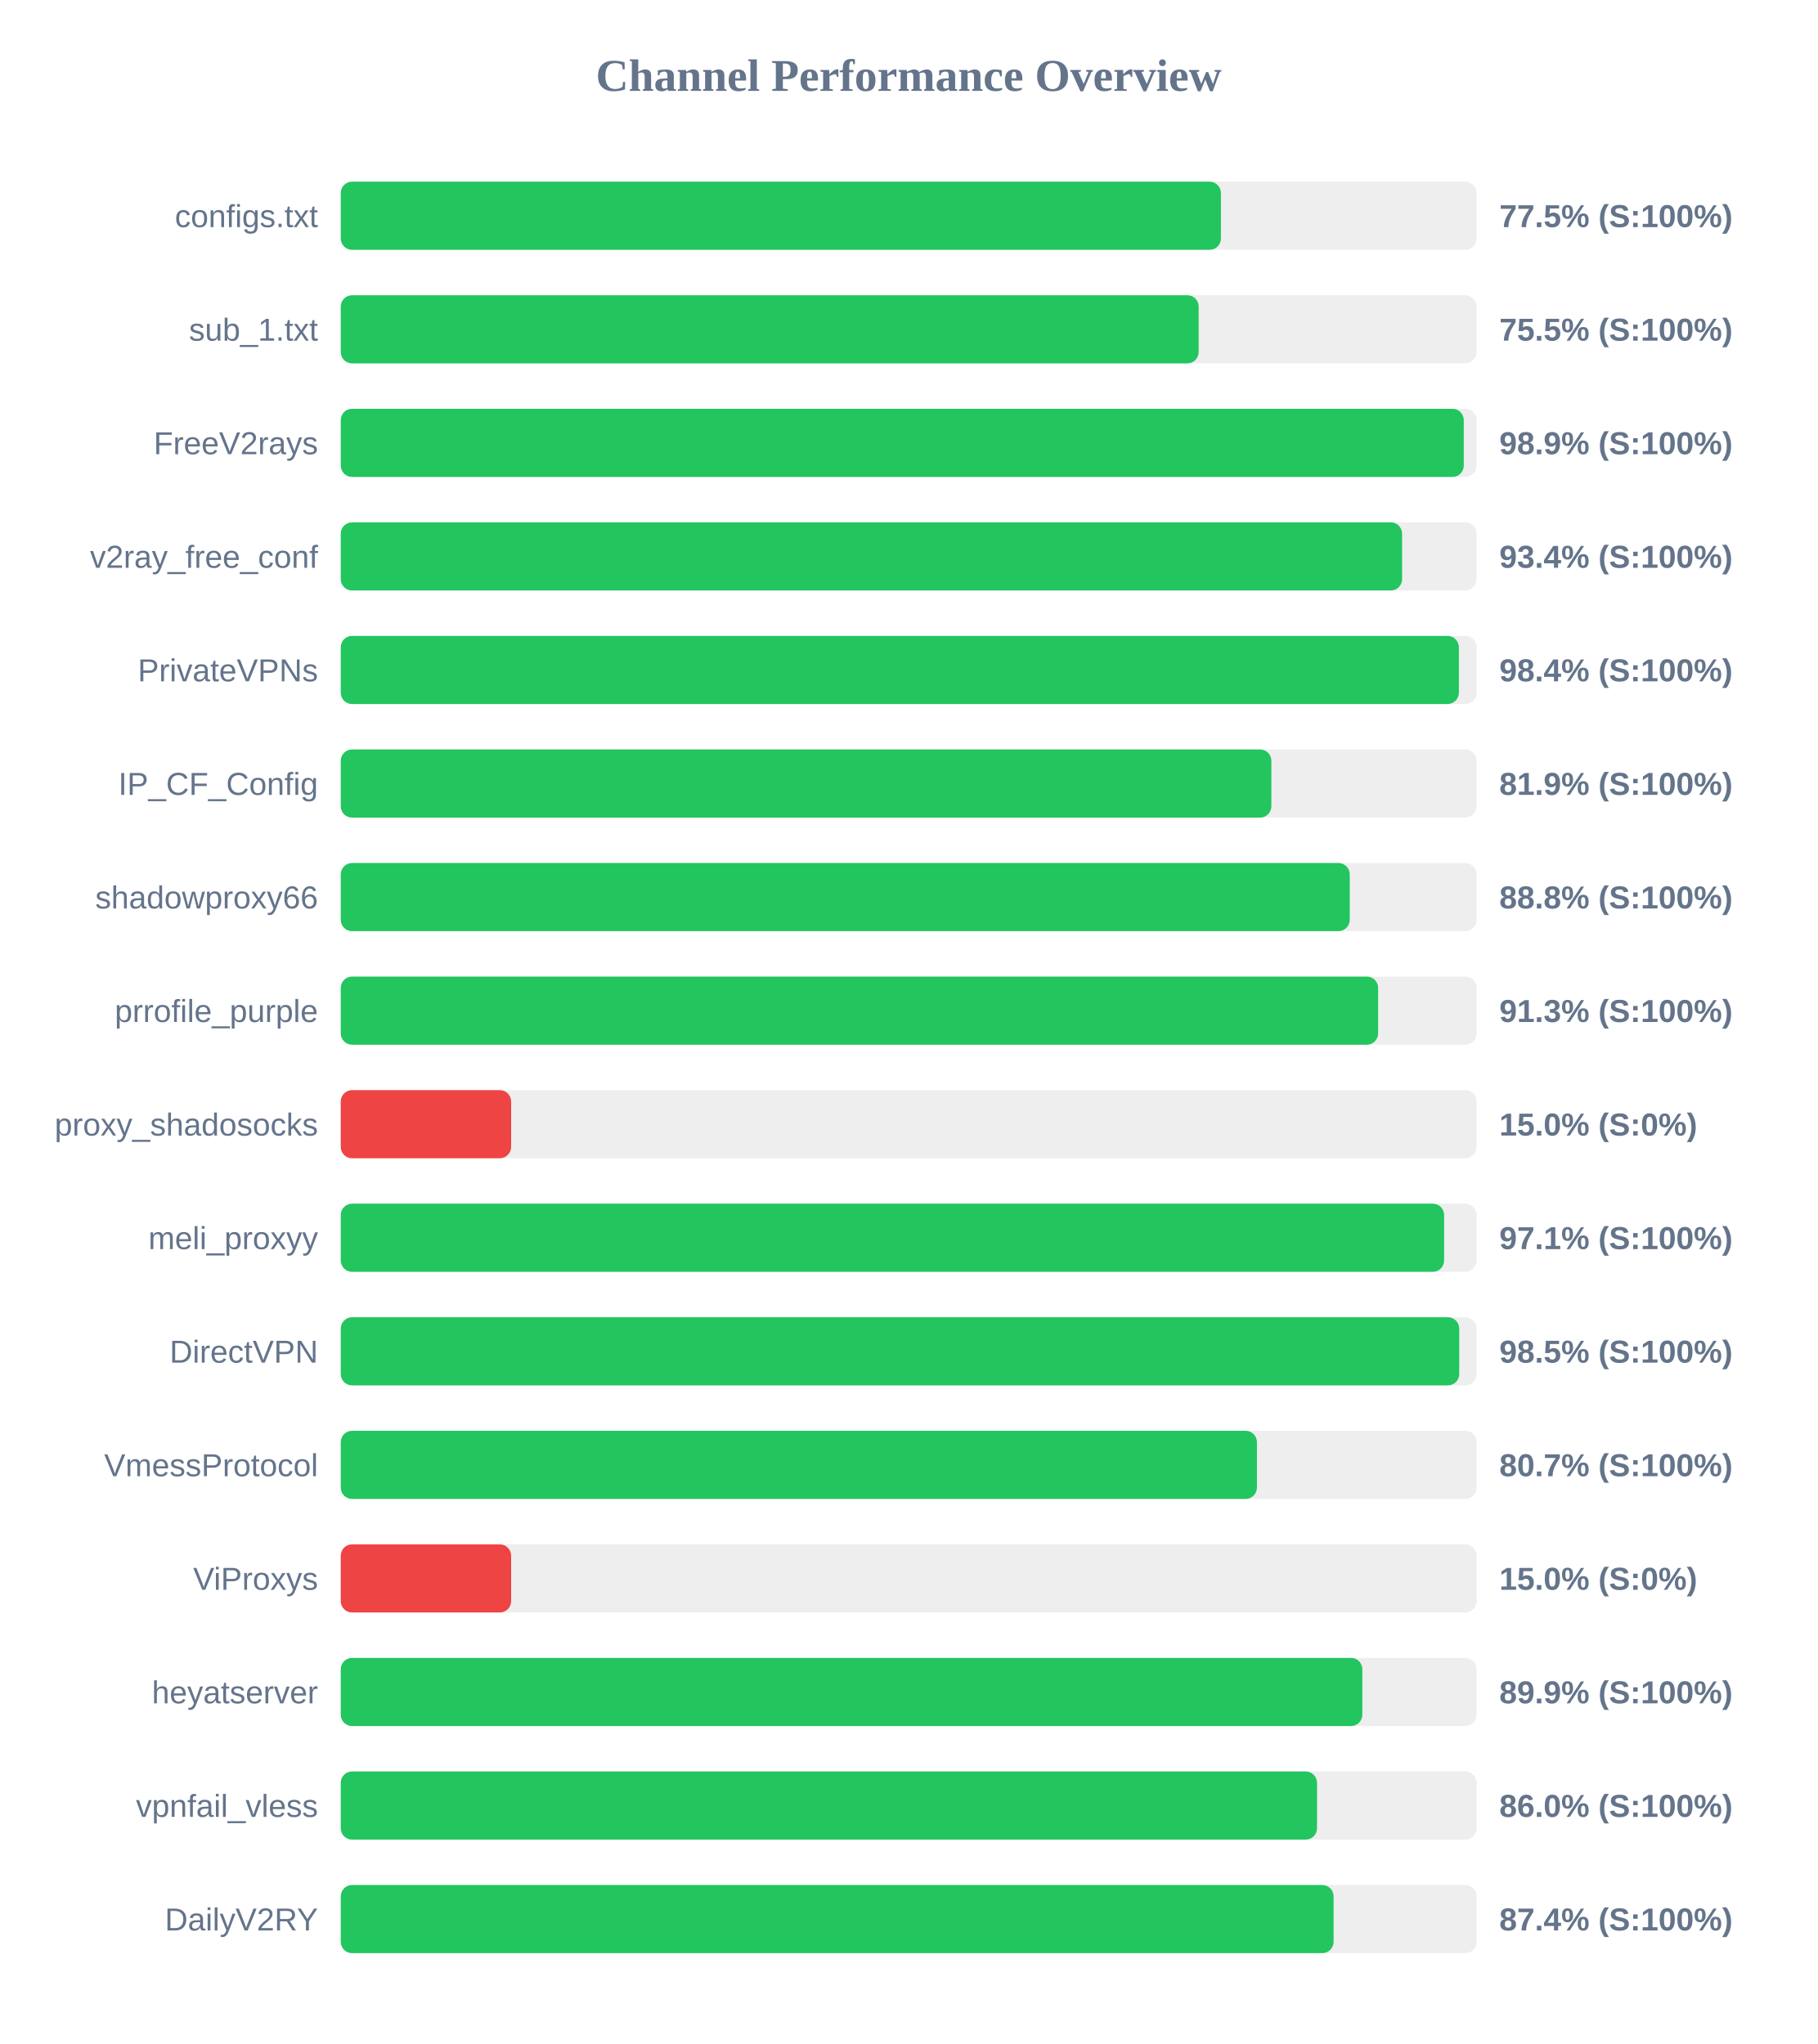
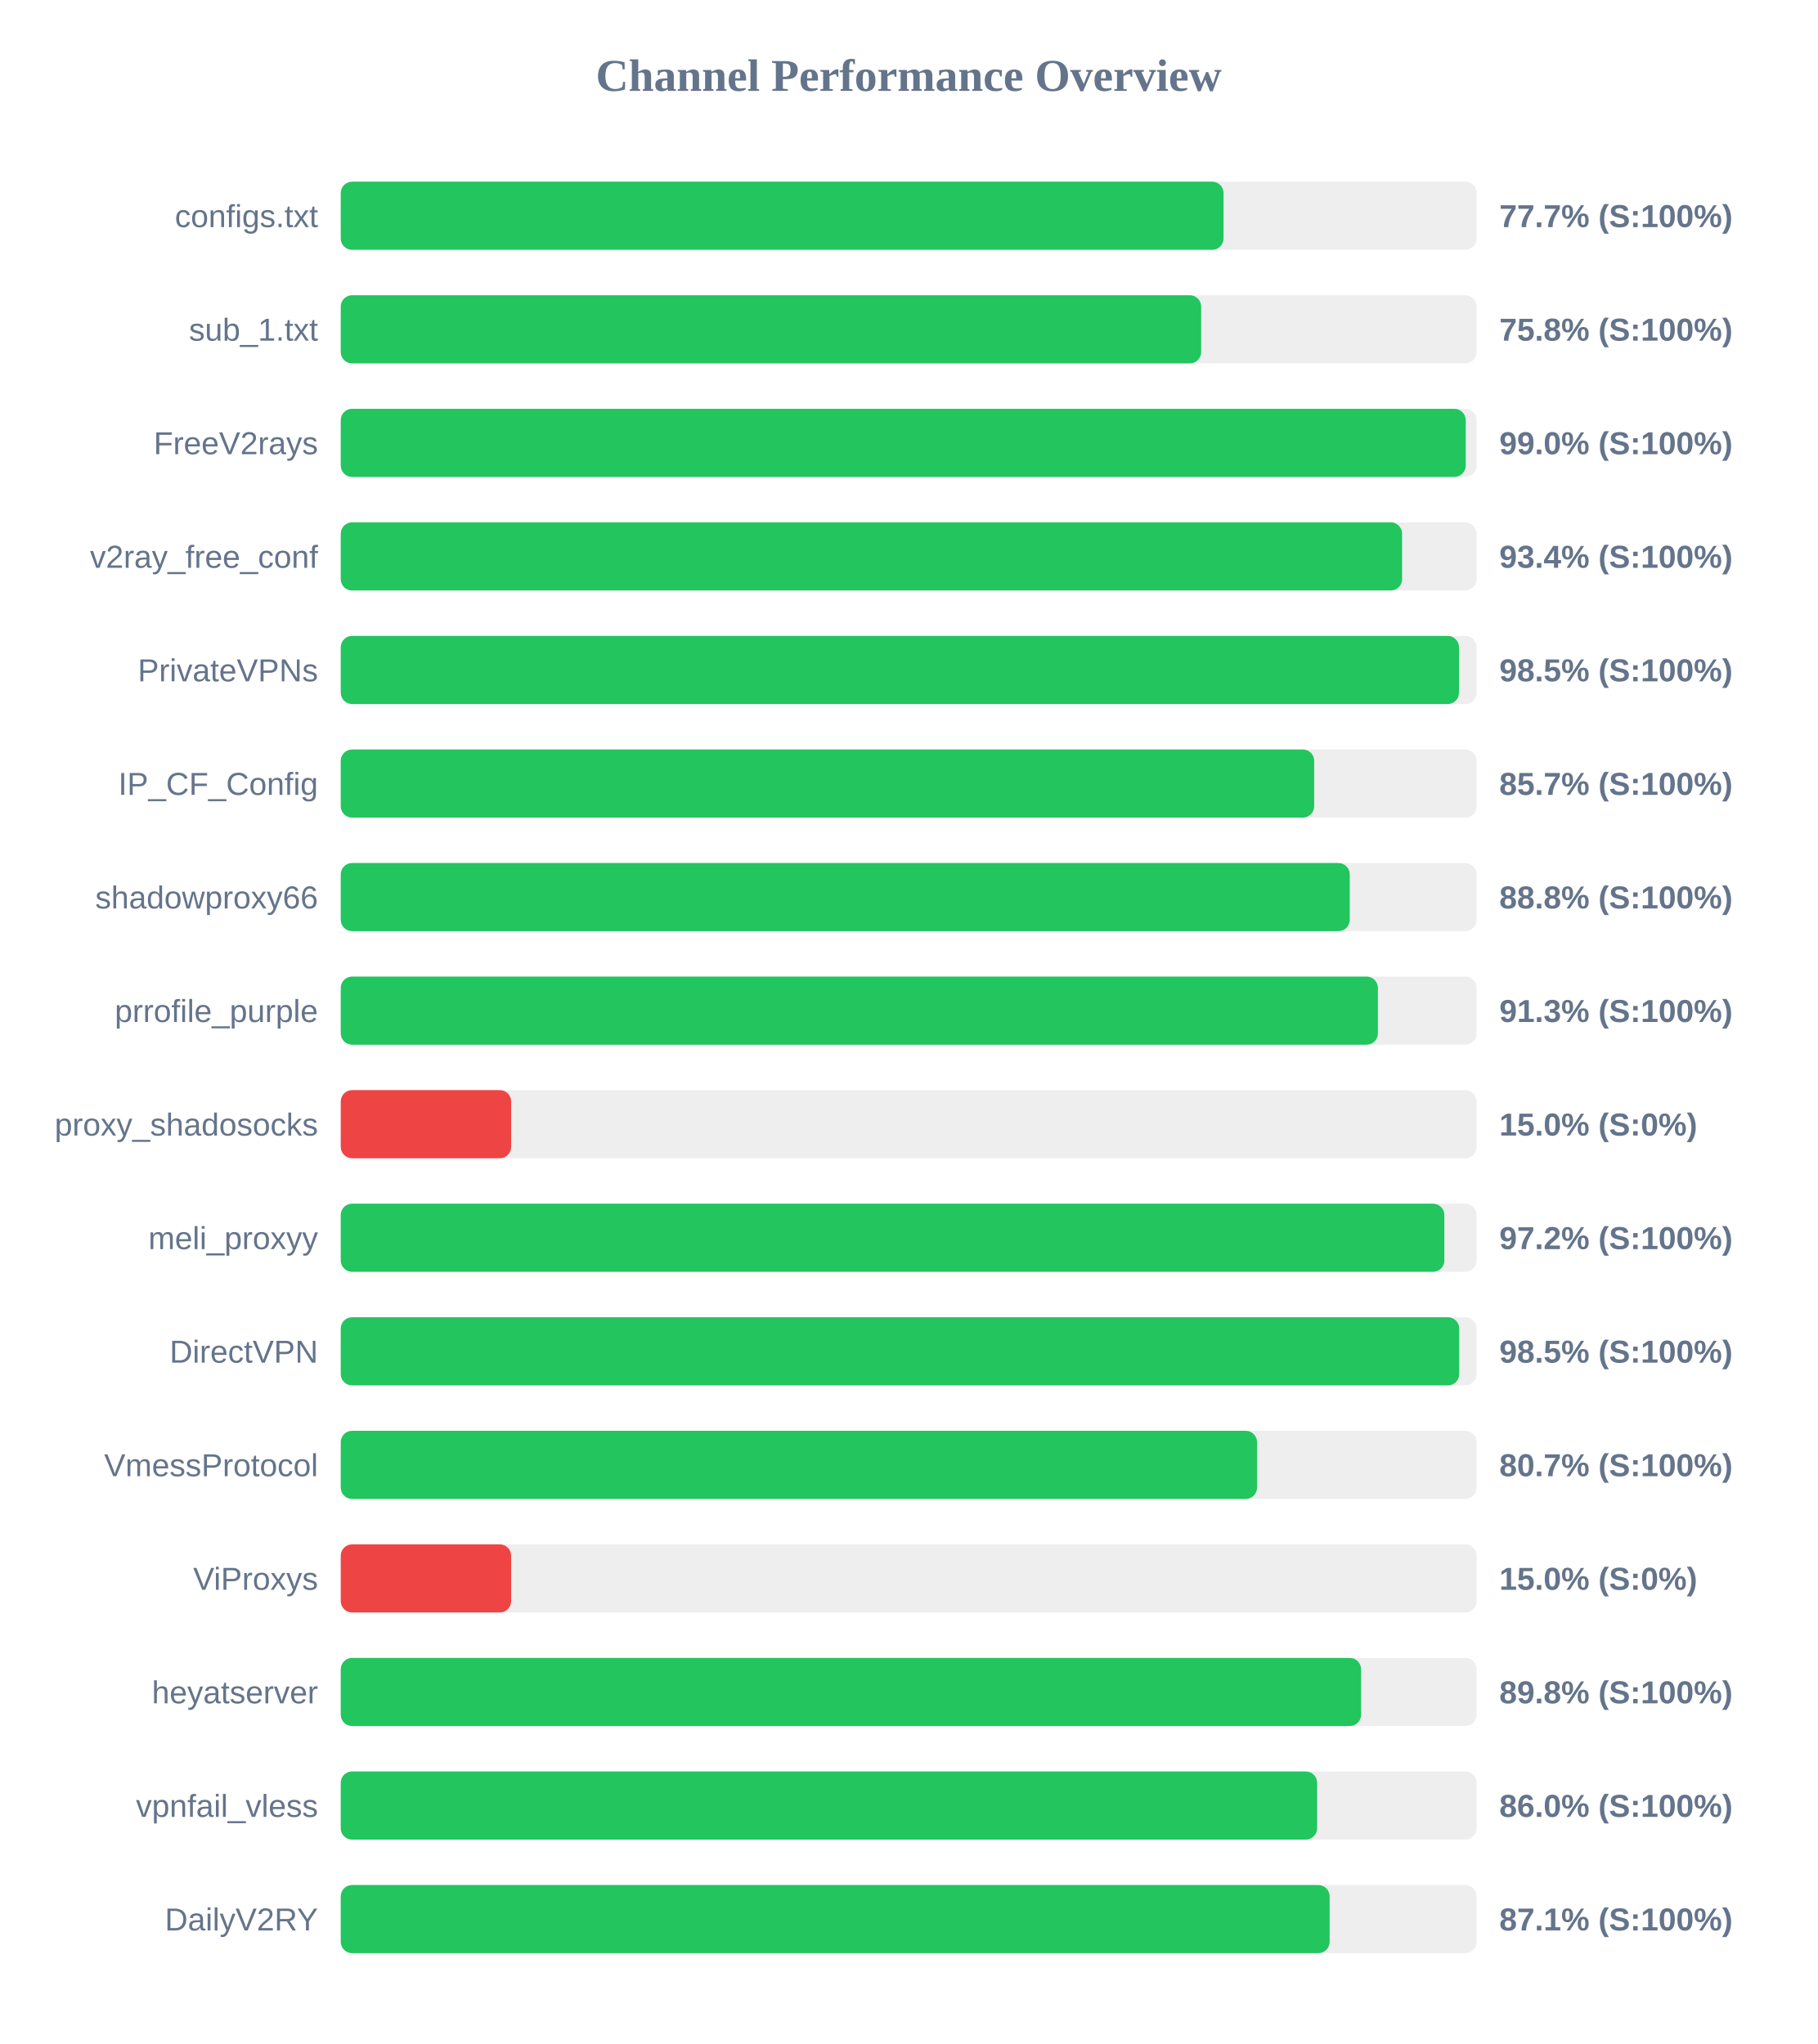
<svg xmlns="http://www.w3.org/2000/svg" width="800" height="900" version="1.1">
  <style>
        .row { font: 14px Arial; fill: #64748b; }
        .score { font: bold 14px Arial; fill: #64748b; }
    </style>
  <text x="400" y="40" text-anchor="middle" font-size="20px" font-weight="bold" fill="#64748b">Channel Performance Overview</text>
  <rect x="150" y="80" width="500" height="30" fill="#eee" rx="5" />
-   <rect x="150" y="80" width="387.45" height="30" fill="#22c55e" rx="5" />
+   <rect x="150" y="80" width="388.6" height="30" fill="#22c55e" rx="5" />
  <text x="140" y="100" text-anchor="end" class="row">configs.txt</text>
-   <text x="660" y="100" text-anchor="start" class="score">77.5% (S:100%)</text>
+   <text x="660" y="100" text-anchor="start" class="score">77.7% (S:100%)</text>
  <rect x="150" y="130" width="500" height="30" fill="#eee" rx="5" />
-   <rect x="150" y="130" width="377.65" height="30" fill="#22c55e" rx="5" />
+   <rect x="150" y="130" width="378.75" height="30" fill="#22c55e" rx="5" />
  <text x="140" y="150" text-anchor="end" class="row">sub_1.txt</text>
-   <text x="660" y="150" text-anchor="start" class="score">75.5% (S:100%)</text>
+   <text x="660" y="150" text-anchor="start" class="score">75.8% (S:100%)</text>
  <rect x="150" y="180" width="500" height="30" fill="#eee" rx="5" />
-   <rect x="150" y="180" width="494.35" height="30" fill="#22c55e" rx="5" />
+   <rect x="150" y="180" width="495.2" height="30" fill="#22c55e" rx="5" />
  <text x="140" y="200" text-anchor="end" class="row">FreeV2rays</text>
-   <text x="660" y="200" text-anchor="start" class="score">98.9% (S:100%)</text>
+   <text x="660" y="200" text-anchor="start" class="score">99.0% (S:100%)</text>
  <rect x="150" y="230" width="500" height="30" fill="#eee" rx="5" />
  <rect x="150" y="230" width="467.2" height="30" fill="#22c55e" rx="5" />
  <text x="140" y="250" text-anchor="end" class="row">v2ray_free_conf</text>
  <text x="660" y="250" text-anchor="start" class="score">93.4% (S:100%)</text>
  <rect x="150" y="280" width="500" height="30" fill="#eee" rx="5" />
-   <rect x="150" y="280" width="492.2" height="30" fill="#22c55e" rx="5" />
+   <rect x="150" y="280" width="492.25" height="30" fill="#22c55e" rx="5" />
  <text x="140" y="300" text-anchor="end" class="row">PrivateVPNs</text>
-   <text x="660" y="300" text-anchor="start" class="score">98.4% (S:100%)</text>
+   <text x="660" y="300" text-anchor="start" class="score">98.5% (S:100%)</text>
  <rect x="150" y="330" width="500" height="30" fill="#eee" rx="5" />
-   <rect x="150" y="330" width="409.65" height="30" fill="#22c55e" rx="5" />
+   <rect x="150" y="330" width="428.5" height="30" fill="#22c55e" rx="5" />
  <text x="140" y="350" text-anchor="end" class="row">IP_CF_Config</text>
-   <text x="660" y="350" text-anchor="start" class="score">81.9% (S:100%)</text>
+   <text x="660" y="350" text-anchor="start" class="score">85.7% (S:100%)</text>
  <rect x="150" y="380" width="500" height="30" fill="#eee" rx="5" />
  <rect x="150" y="380" width="444.15" height="30" fill="#22c55e" rx="5" />
  <text x="140" y="400" text-anchor="end" class="row">shadowproxy66</text>
  <text x="660" y="400" text-anchor="start" class="score">88.8% (S:100%)</text>
  <rect x="150" y="430" width="500" height="30" fill="#eee" rx="5" />
-   <rect x="150" y="430" width="456.65" height="30" fill="#22c55e" rx="5" />
+   <rect x="150" y="430" width="456.55" height="30" fill="#22c55e" rx="5" />
  <text x="140" y="450" text-anchor="end" class="row">prrofile_purple</text>
  <text x="660" y="450" text-anchor="start" class="score">91.3% (S:100%)</text>
  <rect x="150" y="480" width="500" height="30" fill="#eee" rx="5" />
  <rect x="150" y="480" width="75.0" height="30" fill="#ef4444" rx="5" />
  <text x="140" y="500" text-anchor="end" class="row">proxy_shadosocks</text>
  <text x="660" y="500" text-anchor="start" class="score">15.0% (S:0%)</text>
  <rect x="150" y="530" width="500" height="30" fill="#eee" rx="5" />
-   <rect x="150" y="530" width="485.7" height="30" fill="#22c55e" rx="5" />
+   <rect x="150" y="530" width="485.8" height="30" fill="#22c55e" rx="5" />
  <text x="140" y="550" text-anchor="end" class="row">meli_proxyy</text>
-   <text x="660" y="550" text-anchor="start" class="score">97.1% (S:100%)</text>
+   <text x="660" y="550" text-anchor="start" class="score">97.2% (S:100%)</text>
  <rect x="150" y="580" width="500" height="30" fill="#eee" rx="5" />
  <rect x="150" y="580" width="492.35" height="30" fill="#22c55e" rx="5" />
  <text x="140" y="600" text-anchor="end" class="row">DirectVPN</text>
  <text x="660" y="600" text-anchor="start" class="score">98.5% (S:100%)</text>
  <rect x="150" y="630" width="500" height="30" fill="#eee" rx="5" />
-   <rect x="150" y="630" width="403.3" height="30" fill="#22c55e" rx="5" />
+   <rect x="150" y="630" width="403.35" height="30" fill="#22c55e" rx="5" />
  <text x="140" y="650" text-anchor="end" class="row">VmessProtocol</text>
  <text x="660" y="650" text-anchor="start" class="score">80.7% (S:100%)</text>
  <rect x="150" y="680" width="500" height="30" fill="#eee" rx="5" />
  <rect x="150" y="680" width="75.0" height="30" fill="#ef4444" rx="5" />
  <text x="140" y="700" text-anchor="end" class="row">ViProxys</text>
  <text x="660" y="700" text-anchor="start" class="score">15.0% (S:0%)</text>
  <rect x="150" y="730" width="500" height="30" fill="#eee" rx="5" />
-   <rect x="150" y="730" width="449.7" height="30" fill="#22c55e" rx="5" />
+   <rect x="150" y="730" width="449.15" height="30" fill="#22c55e" rx="5" />
  <text x="140" y="750" text-anchor="end" class="row">heyatserver</text>
-   <text x="660" y="750" text-anchor="start" class="score">89.9% (S:100%)</text>
+   <text x="660" y="750" text-anchor="start" class="score">89.8% (S:100%)</text>
  <rect x="150" y="780" width="500" height="30" fill="#eee" rx="5" />
-   <rect x="150" y="780" width="429.75" height="30" fill="#22c55e" rx="5" />
+   <rect x="150" y="780" width="429.8" height="30" fill="#22c55e" rx="5" />
  <text x="140" y="800" text-anchor="end" class="row">vpnfail_vless</text>
  <text x="660" y="800" text-anchor="start" class="score">86.0% (S:100%)</text>
  <rect x="150" y="830" width="500" height="30" fill="#eee" rx="5" />
-   <rect x="150" y="830" width="437.05" height="30" fill="#22c55e" rx="5" />
+   <rect x="150" y="830" width="435.3" height="30" fill="#22c55e" rx="5" />
  <text x="140" y="850" text-anchor="end" class="row">DailyV2RY</text>
-   <text x="660" y="850" text-anchor="start" class="score">87.4% (S:100%)</text>
+   <text x="660" y="850" text-anchor="start" class="score">87.1% (S:100%)</text>
</svg>
